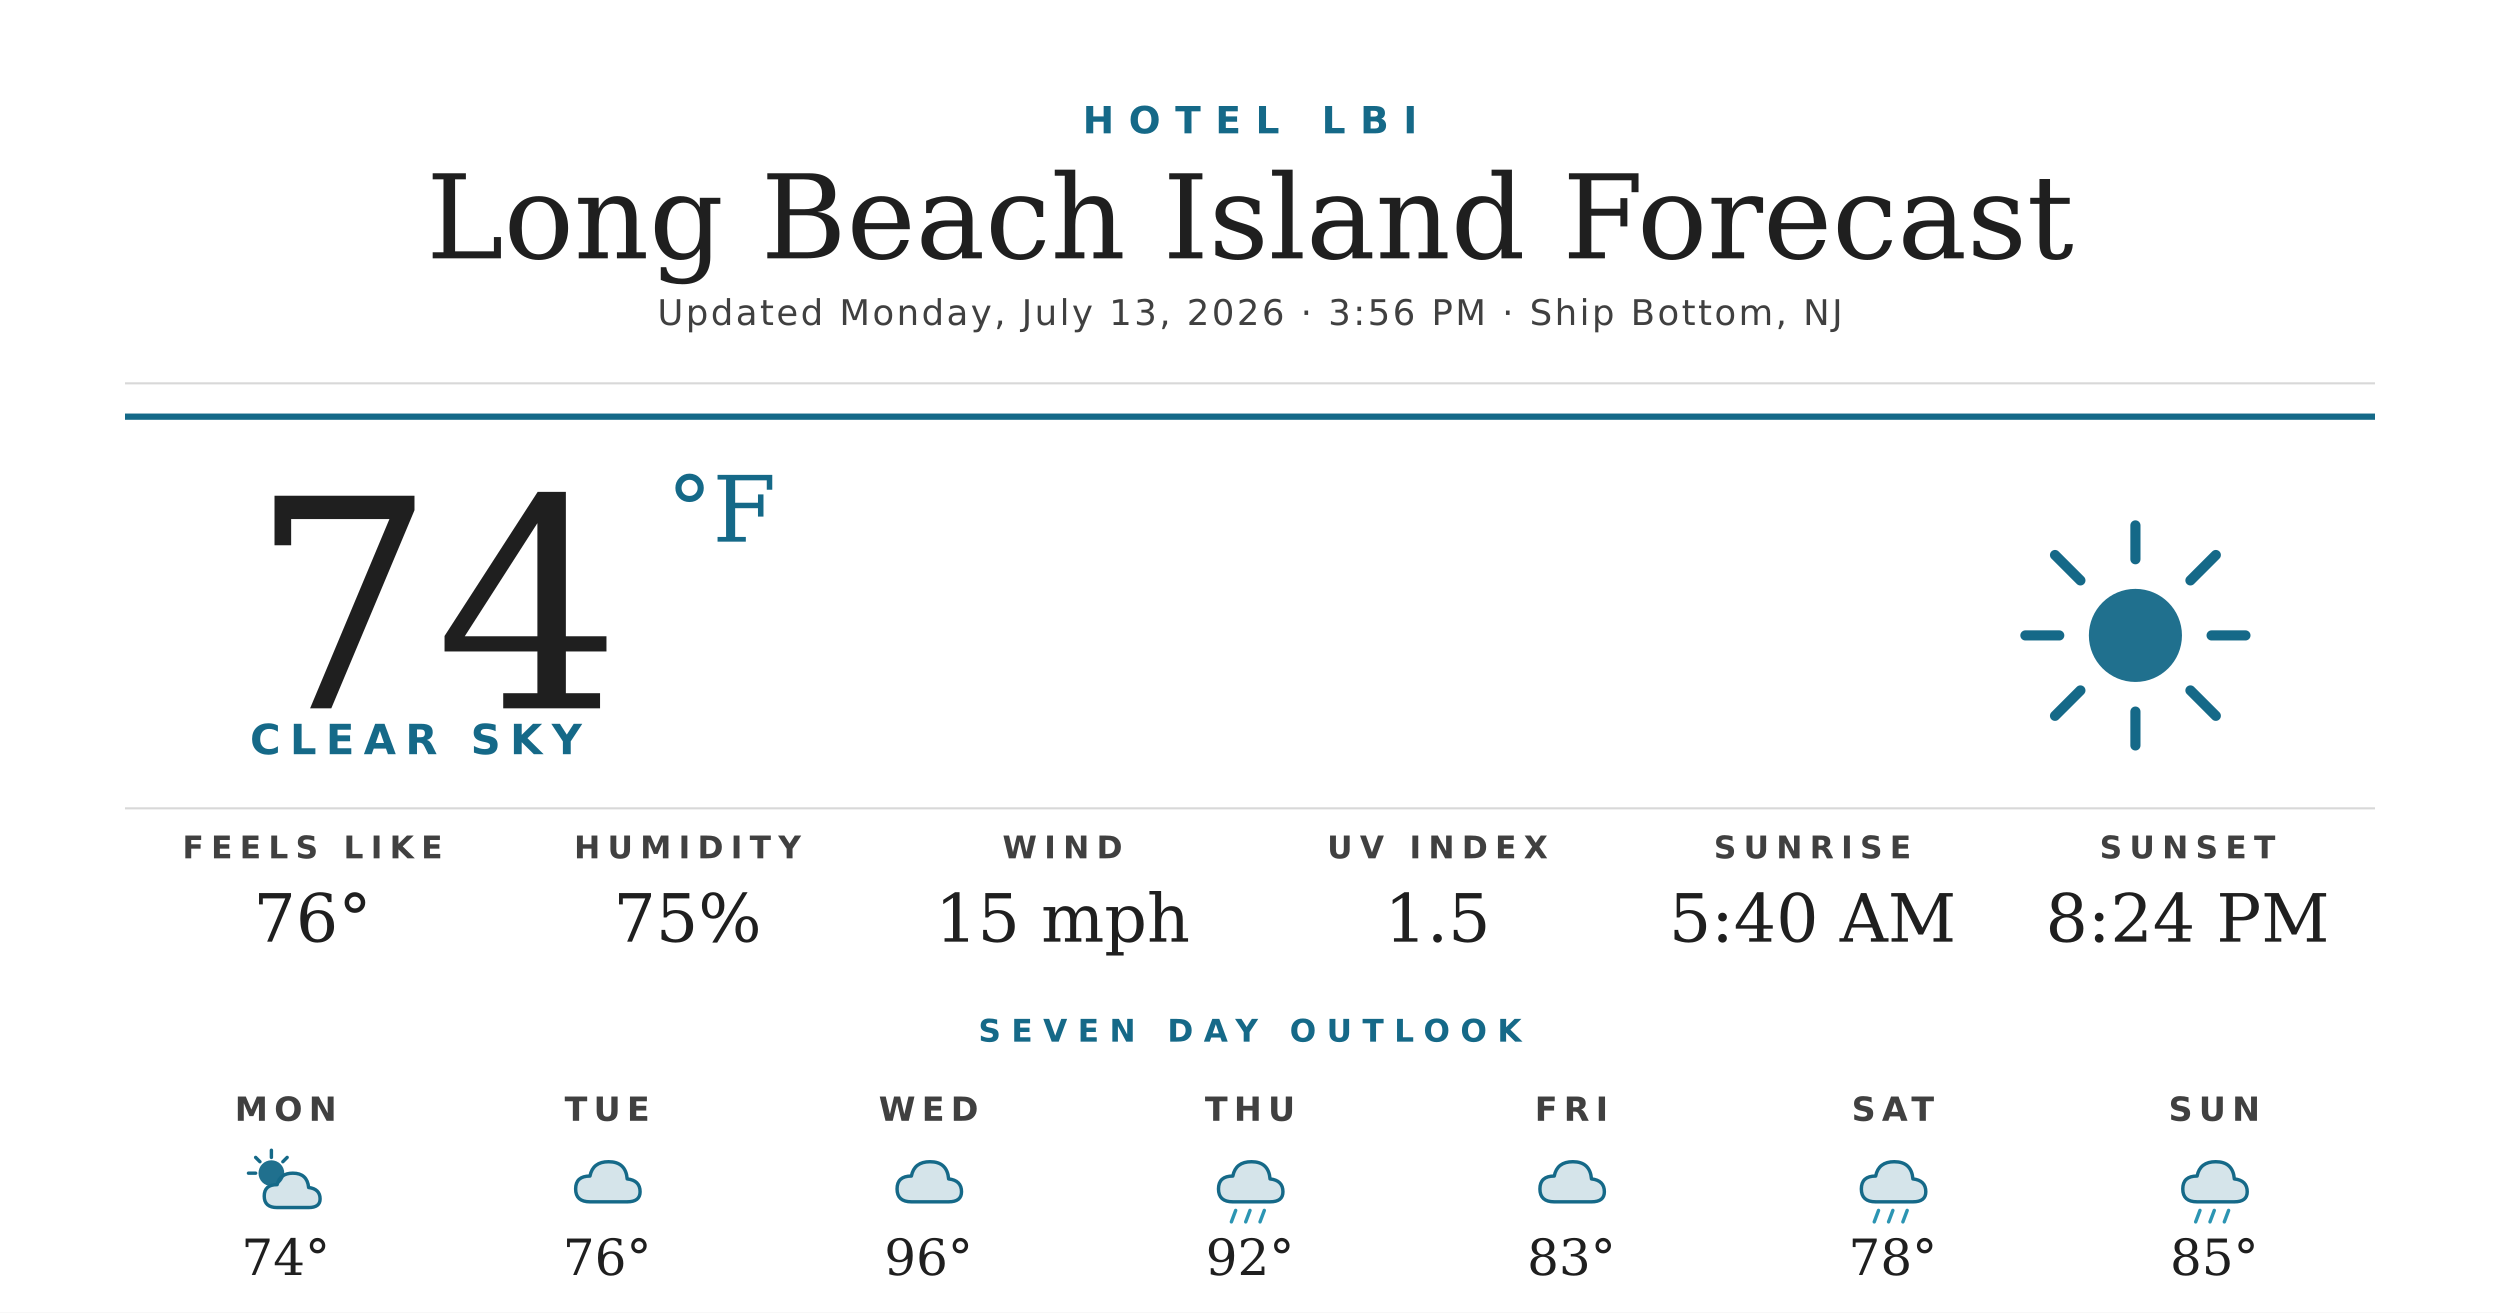
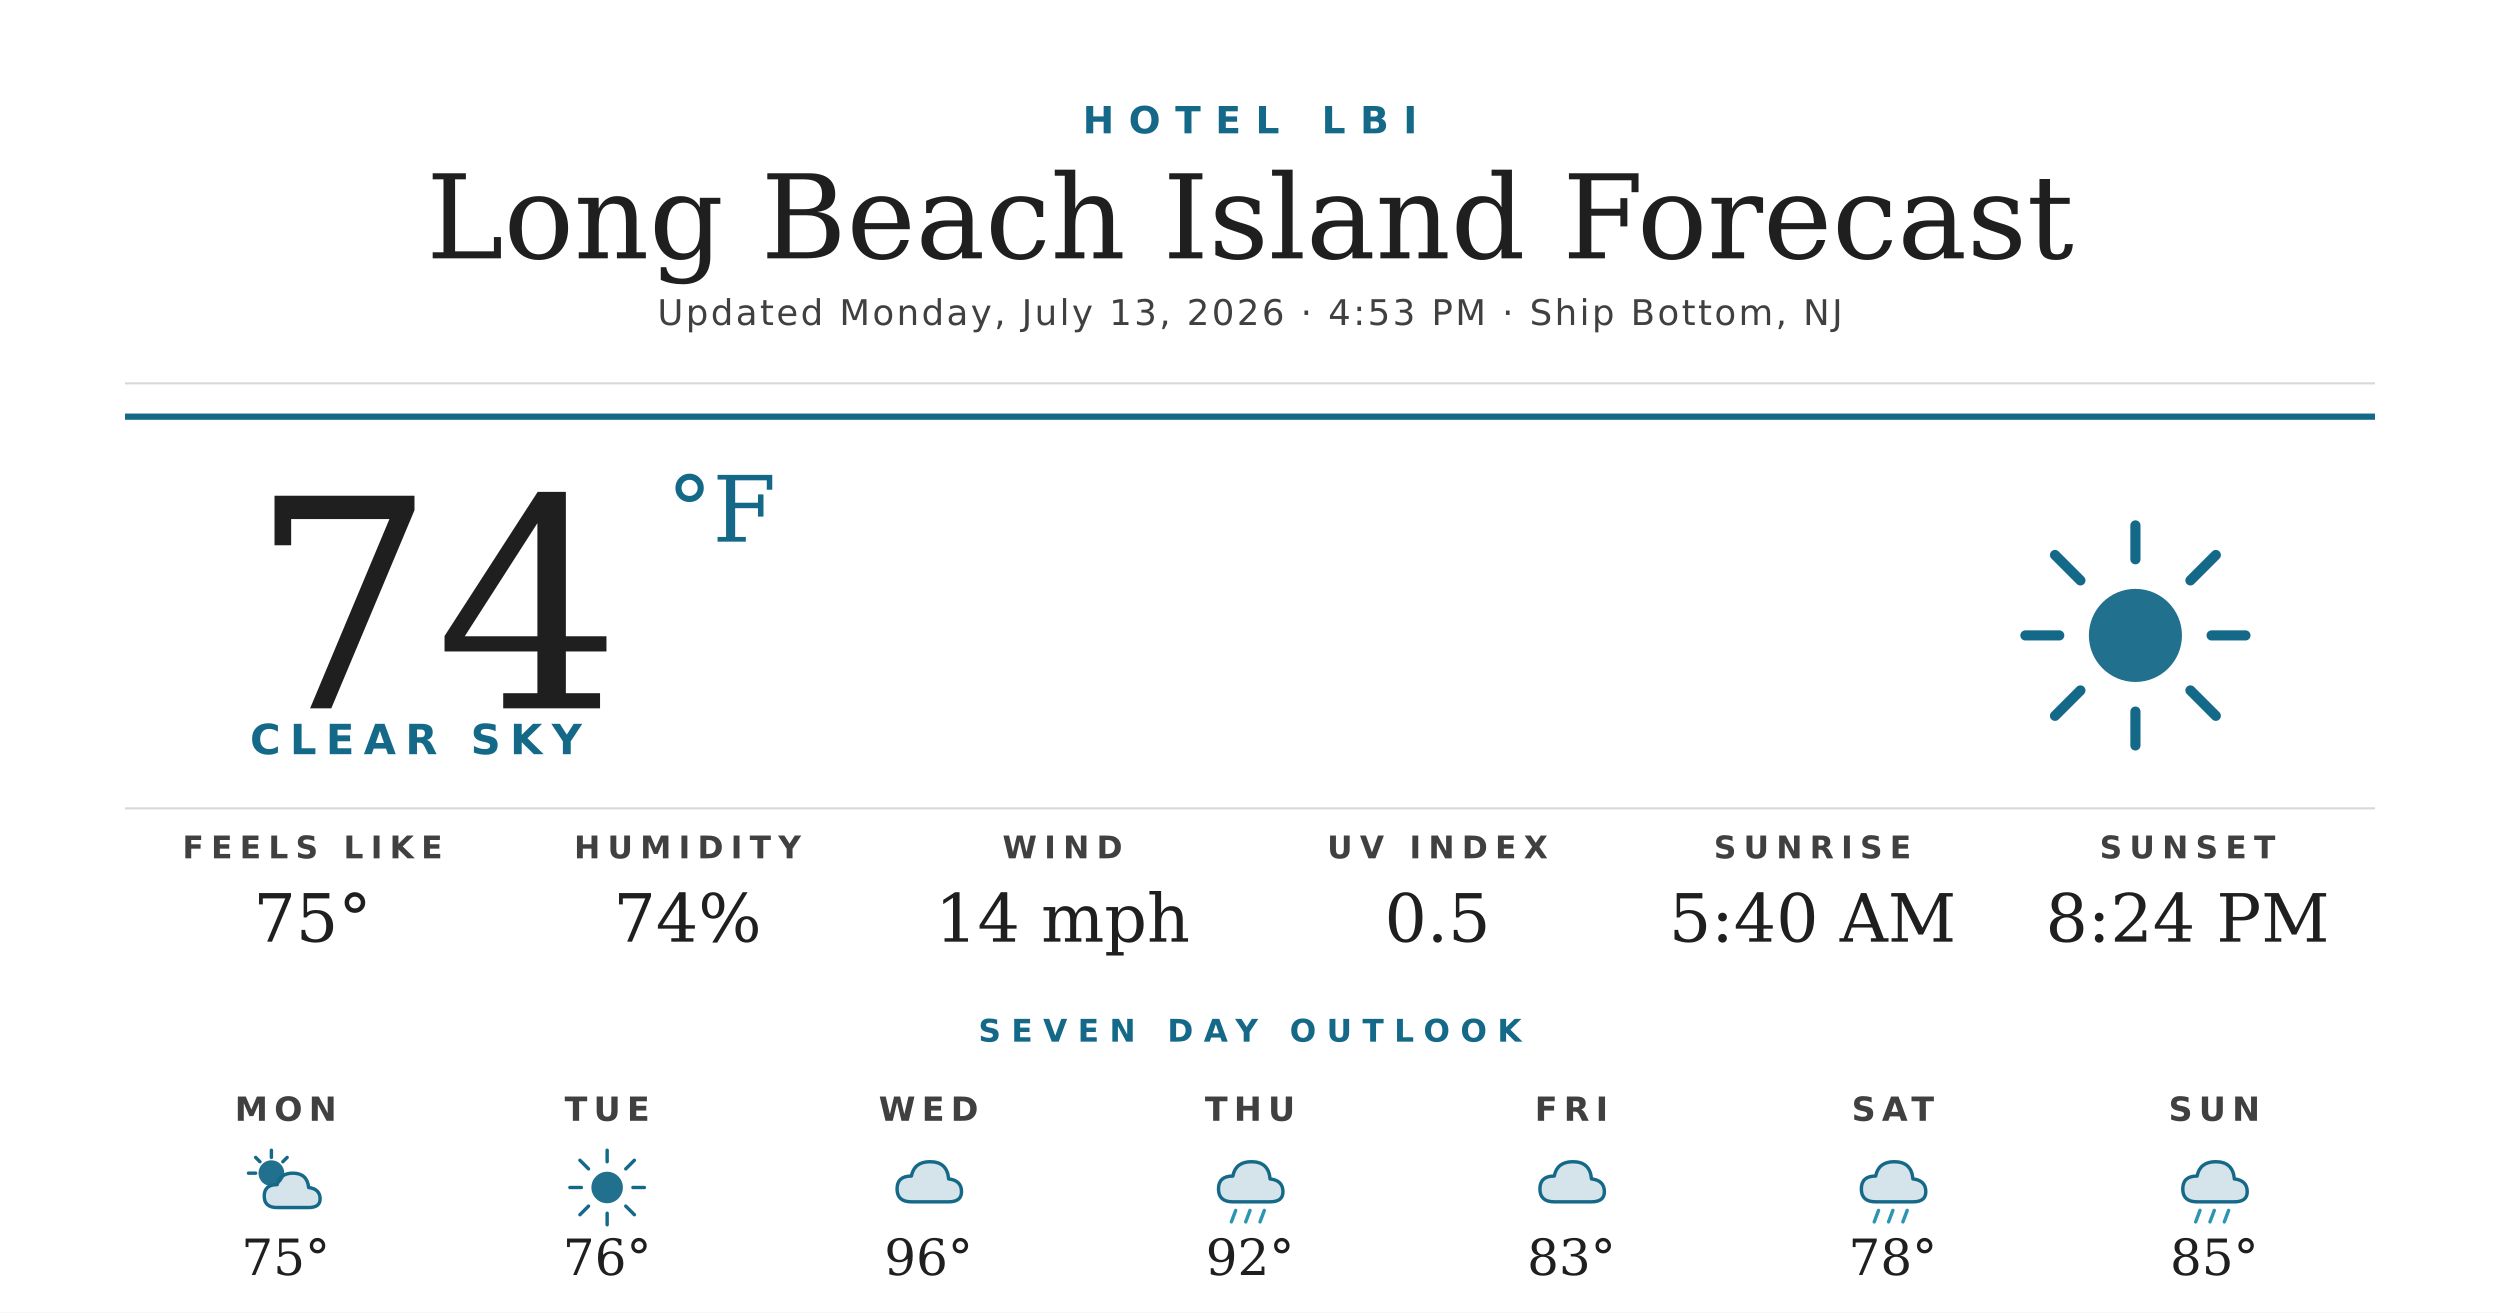
<svg xmlns="http://www.w3.org/2000/svg" width="1200" height="630" viewBox="0 0 1200 630">
  <rect width="1200" height="630" fill="#ffffff" />
  <text x="600" y="64" text-anchor="middle" font-family="'Montserrat Bold', 'Montserrat', 'DejaVu Sans', Helvetica, Arial, sans-serif" font-size="18" font-weight="700" fill="#156988" letter-spacing="7">HOTEL LBI</text>
  <text x="600" y="124" text-anchor="middle" font-family="'Prata', 'DejaVu Serif', Georgia, serif" font-size="56" fill="#1f1f1f">Long Beach Island Forecast</text>
-   <text x="600" y="156" text-anchor="middle" font-family="'Montserrat', 'DejaVu Sans', Helvetica, Arial, sans-serif" font-size="17" font-weight="500" fill="#404040" letter-spacing="1.2">Updated Monday, July 13, 2026 · 3:56 PM · Ship Bottom, NJ</text>
+   <text x="600" y="156" text-anchor="middle" font-family="'Montserrat', 'DejaVu Sans', Helvetica, Arial, sans-serif" font-size="17" font-weight="500" fill="#404040" letter-spacing="1.2">Updated Monday, July 13, 2026 · 4:53 PM · Ship Bottom, NJ</text>
  <line x1="60" y1="184" x2="1140" y2="184" stroke="#d8d8d8" stroke-width="1" />
  <line x1="60" y1="200" x2="1140" y2="200" stroke="#156988" stroke-width="3" />
  <text x="120" y="340" font-family="'Prata', 'DejaVu Serif', Georgia, serif" font-size="140" fill="#1f1f1f">74</text>
  <text x="320" y="260" font-family="'Prata', 'DejaVu Serif', Georgia, serif" font-size="44" fill="#156988">°F</text>
  <text x="120" y="362" font-family="'Montserrat Bold', 'Montserrat', 'DejaVu Sans', Helvetica, Arial, sans-serif" font-size="20" font-weight="700" fill="#156988" letter-spacing="4.5">CLEAR SKY</text>
  <g transform="translate(960,240) scale(2.03125)">
    <circle cx="32" cy="32" r="11" fill="#156988" opacity="0.95" />
    <g stroke="#156988" stroke-width="2.4" stroke-linecap="round">
      <line x1="32" y1="6" x2="32" y2="14" />
      <line x1="32" y1="50" x2="32" y2="58" />
      <line x1="6" y1="32" x2="14" y2="32" />
      <line x1="50" y1="32" x2="58" y2="32" />
      <line x1="13" y1="13" x2="19" y2="19" />
      <line x1="45" y1="45" x2="51" y2="51" />
      <line x1="13" y1="51" x2="19" y2="45" />
      <line x1="45" y1="19" x2="51" y2="13" />
    </g>
  </g>
  <line x1="60" y1="388" x2="1140" y2="388" stroke="#d8d8d8" stroke-width="1" />
  <text x="150" y="412" text-anchor="middle" font-family="'Montserrat Bold', 'Montserrat', 'DejaVu Sans', Helvetica, Arial, sans-serif" font-size="15" font-weight="700" fill="#404040" letter-spacing="3.5">FEELS LIKE</text>
-   <text x="150" y="452" text-anchor="middle" font-family="'Prata', 'DejaVu Serif', Georgia, serif" font-size="32" fill="#1f1f1f">76°</text>
+   <text x="150" y="452" text-anchor="middle" font-family="'Prata', 'DejaVu Serif', Georgia, serif" font-size="32" fill="#1f1f1f">75°</text>
  <text x="330" y="412" text-anchor="middle" font-family="'Montserrat Bold', 'Montserrat', 'DejaVu Sans', Helvetica, Arial, sans-serif" font-size="15" font-weight="700" fill="#404040" letter-spacing="3.5">HUMIDITY</text>
-   <text x="330" y="452" text-anchor="middle" font-family="'Prata', 'DejaVu Serif', Georgia, serif" font-size="32" fill="#1f1f1f">75%</text>
+   <text x="330" y="452" text-anchor="middle" font-family="'Prata', 'DejaVu Serif', Georgia, serif" font-size="32" fill="#1f1f1f">74%</text>
  <text x="510" y="412" text-anchor="middle" font-family="'Montserrat Bold', 'Montserrat', 'DejaVu Sans', Helvetica, Arial, sans-serif" font-size="15" font-weight="700" fill="#404040" letter-spacing="3.5">WIND</text>
-   <text x="510" y="452" text-anchor="middle" font-family="'Prata', 'DejaVu Serif', Georgia, serif" font-size="32" fill="#1f1f1f">15 mph</text>
+   <text x="510" y="452" text-anchor="middle" font-family="'Prata', 'DejaVu Serif', Georgia, serif" font-size="32" fill="#1f1f1f">14 mph</text>
  <text x="690" y="412" text-anchor="middle" font-family="'Montserrat Bold', 'Montserrat', 'DejaVu Sans', Helvetica, Arial, sans-serif" font-size="15" font-weight="700" fill="#404040" letter-spacing="3.5">UV INDEX</text>
-   <text x="690" y="452" text-anchor="middle" font-family="'Prata', 'DejaVu Serif', Georgia, serif" font-size="32" fill="#1f1f1f">1.5</text>
+   <text x="690" y="452" text-anchor="middle" font-family="'Prata', 'DejaVu Serif', Georgia, serif" font-size="32" fill="#1f1f1f">0.5</text>
  <text x="870" y="412" text-anchor="middle" font-family="'Montserrat Bold', 'Montserrat', 'DejaVu Sans', Helvetica, Arial, sans-serif" font-size="15" font-weight="700" fill="#404040" letter-spacing="3.5">SUNRISE</text>
  <text x="870" y="452" text-anchor="middle" font-family="'Prata', 'DejaVu Serif', Georgia, serif" font-size="32" fill="#1f1f1f">5:40 AM</text>
  <text x="1050" y="412" text-anchor="middle" font-family="'Montserrat Bold', 'Montserrat', 'DejaVu Sans', Helvetica, Arial, sans-serif" font-size="15" font-weight="700" fill="#404040" letter-spacing="3.5">SUNSET</text>
  <text x="1050" y="452" text-anchor="middle" font-family="'Prata', 'DejaVu Serif', Georgia, serif" font-size="32" fill="#1f1f1f">8:24 PM</text>
  <text x="600" y="500" text-anchor="middle" font-family="'Montserrat Bold', 'Montserrat', 'DejaVu Sans', Helvetica, Arial, sans-serif" font-size="15" font-weight="700" fill="#156988" letter-spacing="5">SEVEN DAY OUTLOOK</text>
  <text x="137.143" y="538" text-anchor="middle" font-family="'Montserrat Bold', 'Montserrat', 'DejaVu Sans', Helvetica, Arial, sans-serif" font-size="16" font-weight="700" fill="#404040" letter-spacing="3">MON</text>
  <g transform="translate(115.1429,548) scale(0.6875)">
    <circle cx="22" cy="22" r="9" fill="#156988" opacity="0.95" />
    <g stroke="#156988" stroke-width="2.4" stroke-linecap="round">
      <line x1="22" y1="6" x2="22" y2="11" />
      <line x1="6" y1="22" x2="11" y2="22" />
      <line x1="11" y1="11" x2="14" y2="14" />
      <line x1="33" y1="11" x2="30" y2="14" />
    </g>
    <path d="M26 46 Q17 46 17 38 Q17 30 26 30 Q28 22 37 22 Q47 22 48 32 Q56 33 56 40 Q56 46 48 46 Z" fill="#156988" opacity="0.18" />
    <path d="M26 46 Q17 46 17 38 Q17 30 26 30 Q28 22 37 22 Q47 22 48 32 Q56 33 56 40 Q56 46 48 46 Z" fill="none" stroke="#156988" stroke-width="2.4" stroke-linejoin="round" />
  </g>
-   <text x="137.143" y="612" text-anchor="middle" font-family="'Prata', 'DejaVu Serif', Georgia, serif" font-size="24" fill="#1f1f1f">74°</text>
+   <text x="137.143" y="612" text-anchor="middle" font-family="'Prata', 'DejaVu Serif', Georgia, serif" font-size="24" fill="#1f1f1f">75°</text>
  <text x="291.429" y="538" text-anchor="middle" font-family="'Montserrat Bold', 'Montserrat', 'DejaVu Sans', Helvetica, Arial, sans-serif" font-size="16" font-weight="700" fill="#404040" letter-spacing="3">TUE</text>
  <g transform="translate(269.4286,548) scale(0.6875)">
-     <path d="M20 42 Q10 42 10 33 Q10 24 20 24 Q22 14 33 14 Q45 14 46 26 Q55 27 55 35 Q55 42 46 42 Z" fill="#156988" opacity="0.18" />
-     <path d="M20 42 Q10 42 10 33 Q10 24 20 24 Q22 14 33 14 Q45 14 46 26 Q55 27 55 35 Q55 42 46 42 Z" fill="none" stroke="#156988" stroke-width="2.4" stroke-linejoin="round" />
+     <circle cx="32" cy="32" r="11" fill="#156988" opacity="0.95" />
+     <g stroke="#156988" stroke-width="2.4" stroke-linecap="round">
+       <line x1="32" y1="6" x2="32" y2="14" />
+       <line x1="32" y1="50" x2="32" y2="58" />
+       <line x1="6" y1="32" x2="14" y2="32" />
+       <line x1="50" y1="32" x2="58" y2="32" />
+       <line x1="13" y1="13" x2="19" y2="19" />
+       <line x1="45" y1="45" x2="51" y2="51" />
+       <line x1="13" y1="51" x2="19" y2="45" />
+       <line x1="45" y1="19" x2="51" y2="13" />
+     </g>
  </g>
  <text x="291.429" y="612" text-anchor="middle" font-family="'Prata', 'DejaVu Serif', Georgia, serif" font-size="24" fill="#1f1f1f">76°</text>
  <text x="445.714" y="538" text-anchor="middle" font-family="'Montserrat Bold', 'Montserrat', 'DejaVu Sans', Helvetica, Arial, sans-serif" font-size="16" font-weight="700" fill="#404040" letter-spacing="3">WED</text>
  <g transform="translate(423.7143,548) scale(0.6875)">
    <path d="M20 42 Q10 42 10 33 Q10 24 20 24 Q22 14 33 14 Q45 14 46 26 Q55 27 55 35 Q55 42 46 42 Z" fill="#156988" opacity="0.18" />
    <path d="M20 42 Q10 42 10 33 Q10 24 20 24 Q22 14 33 14 Q45 14 46 26 Q55 27 55 35 Q55 42 46 42 Z" fill="none" stroke="#156988" stroke-width="2.4" stroke-linejoin="round" />
  </g>
  <text x="445.714" y="612" text-anchor="middle" font-family="'Prata', 'DejaVu Serif', Georgia, serif" font-size="24" fill="#1f1f1f">96°</text>
  <text x="600" y="538" text-anchor="middle" font-family="'Montserrat Bold', 'Montserrat', 'DejaVu Sans', Helvetica, Arial, sans-serif" font-size="16" font-weight="700" fill="#404040" letter-spacing="3">THU</text>
  <g transform="translate(578,548) scale(0.6875)">
    <path d="M20 42 Q10 42 10 33 Q10 24 20 24 Q22 14 33 14 Q45 14 46 26 Q55 27 55 35 Q55 42 46 42 Z" fill="#156988" opacity="0.18" />
    <path d="M20 42 Q10 42 10 33 Q10 24 20 24 Q22 14 33 14 Q45 14 46 26 Q55 27 55 35 Q55 42 46 42 Z" fill="none" stroke="#156988" stroke-width="2.4" stroke-linejoin="round" />
    <g stroke="#2C95B3" stroke-width="2.4" stroke-linecap="round">
      <line x1="22" y1="48" x2="19" y2="56" />
      <line x1="32" y1="48" x2="29" y2="56" />
      <line x1="42" y1="48" x2="39" y2="56" />
    </g>
  </g>
  <text x="600" y="612" text-anchor="middle" font-family="'Prata', 'DejaVu Serif', Georgia, serif" font-size="24" fill="#1f1f1f">92°</text>
  <text x="754.286" y="538" text-anchor="middle" font-family="'Montserrat Bold', 'Montserrat', 'DejaVu Sans', Helvetica, Arial, sans-serif" font-size="16" font-weight="700" fill="#404040" letter-spacing="3">FRI</text>
  <g transform="translate(732.2857,548) scale(0.6875)">
    <path d="M20 42 Q10 42 10 33 Q10 24 20 24 Q22 14 33 14 Q45 14 46 26 Q55 27 55 35 Q55 42 46 42 Z" fill="#156988" opacity="0.18" />
    <path d="M20 42 Q10 42 10 33 Q10 24 20 24 Q22 14 33 14 Q45 14 46 26 Q55 27 55 35 Q55 42 46 42 Z" fill="none" stroke="#156988" stroke-width="2.4" stroke-linejoin="round" />
  </g>
  <text x="754.286" y="612" text-anchor="middle" font-family="'Prata', 'DejaVu Serif', Georgia, serif" font-size="24" fill="#1f1f1f">83°</text>
  <text x="908.571" y="538" text-anchor="middle" font-family="'Montserrat Bold', 'Montserrat', 'DejaVu Sans', Helvetica, Arial, sans-serif" font-size="16" font-weight="700" fill="#404040" letter-spacing="3">SAT</text>
  <g transform="translate(886.5714,548) scale(0.6875)">
    <path d="M20 42 Q10 42 10 33 Q10 24 20 24 Q22 14 33 14 Q45 14 46 26 Q55 27 55 35 Q55 42 46 42 Z" fill="#156988" opacity="0.18" />
    <path d="M20 42 Q10 42 10 33 Q10 24 20 24 Q22 14 33 14 Q45 14 46 26 Q55 27 55 35 Q55 42 46 42 Z" fill="none" stroke="#156988" stroke-width="2.4" stroke-linejoin="round" />
    <g stroke="#2C95B3" stroke-width="2.4" stroke-linecap="round">
      <line x1="22" y1="48" x2="19" y2="56" />
      <line x1="32" y1="48" x2="29" y2="56" />
      <line x1="42" y1="48" x2="39" y2="56" />
    </g>
  </g>
  <text x="908.571" y="612" text-anchor="middle" font-family="'Prata', 'DejaVu Serif', Georgia, serif" font-size="24" fill="#1f1f1f">78°</text>
  <text x="1062.857" y="538" text-anchor="middle" font-family="'Montserrat Bold', 'Montserrat', 'DejaVu Sans', Helvetica, Arial, sans-serif" font-size="16" font-weight="700" fill="#404040" letter-spacing="3">SUN</text>
  <g transform="translate(1040.857,548) scale(0.6875)">
    <path d="M20 42 Q10 42 10 33 Q10 24 20 24 Q22 14 33 14 Q45 14 46 26 Q55 27 55 35 Q55 42 46 42 Z" fill="#156988" opacity="0.18" />
    <path d="M20 42 Q10 42 10 33 Q10 24 20 24 Q22 14 33 14 Q45 14 46 26 Q55 27 55 35 Q55 42 46 42 Z" fill="none" stroke="#156988" stroke-width="2.4" stroke-linejoin="round" />
    <g stroke="#2C95B3" stroke-width="2.4" stroke-linecap="round">
      <line x1="22" y1="48" x2="19" y2="56" />
      <line x1="32" y1="48" x2="29" y2="56" />
      <line x1="42" y1="48" x2="39" y2="56" />
    </g>
  </g>
  <text x="1062.857" y="612" text-anchor="middle" font-family="'Prata', 'DejaVu Serif', Georgia, serif" font-size="24" fill="#1f1f1f">85°</text>
</svg>
